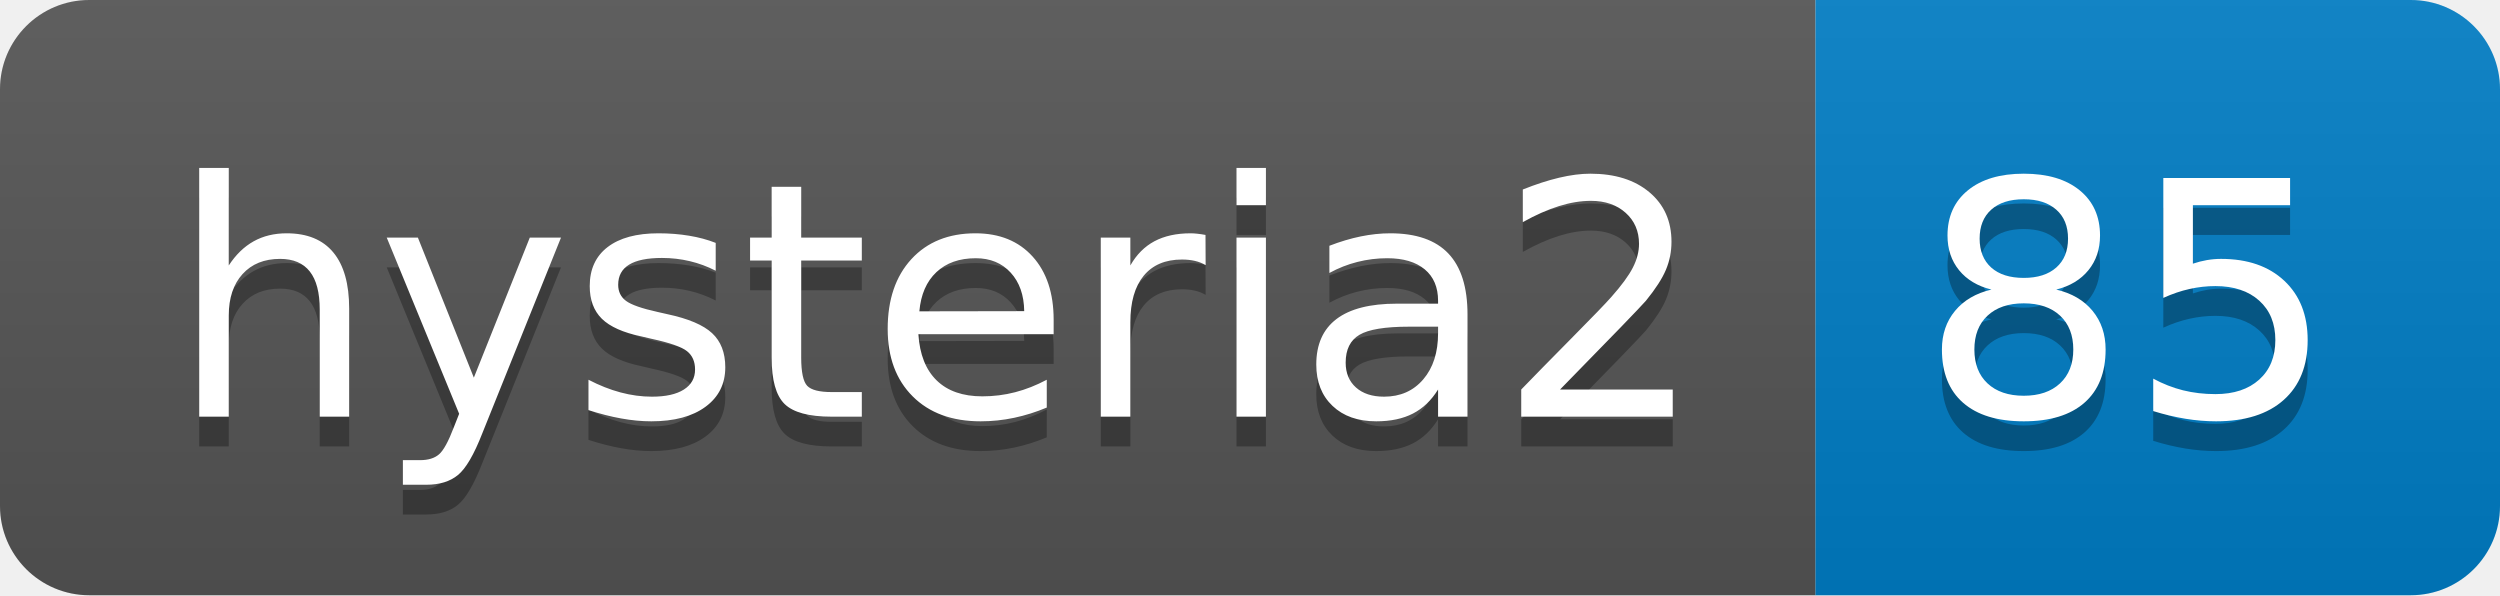
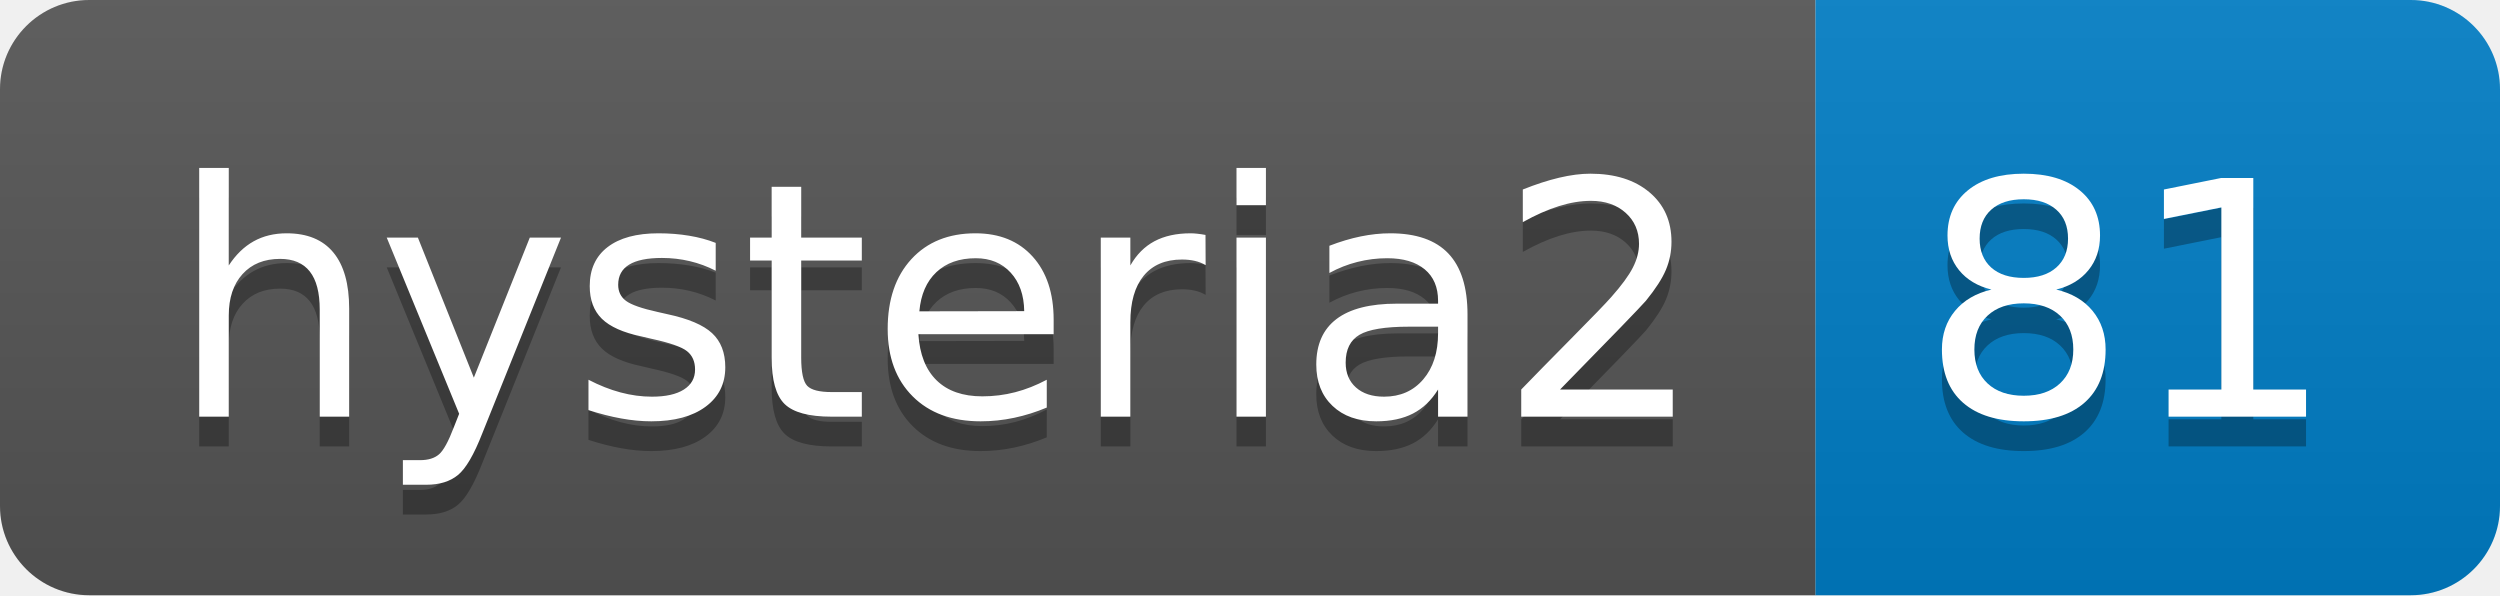
- <svg xmlns="http://www.w3.org/2000/svg" width="84" height="20" role="img" aria-label="hysteria2: 85">
+ <svg xmlns="http://www.w3.org/2000/svg" width="84" height="20" role="img" aria-label="hysteria2: 81">
  <linearGradient id="s" x2="0" y2="100%">
    <stop offset="0" stop-color="#bbb" stop-opacity=".1" />
    <stop offset="1" stop-opacity=".1" />
  </linearGradient>
  <clipPath id="r">
    <rect width="84" height="20" rx="3" fill="#fff" />
  </clipPath>
  <g clip-path="url(#r)">
    <rect width="61" height="20" fill="#555" />
    <rect x="61" width="23" height="20" fill="#007ec6" />
    <rect width="84" height="20" fill="url(#s)" />
  </g>
  <g fill="#fff" text-anchor="middle" font-family="Verdana,Geneva,DejaVu Sans,sans-serif" text-rendering="geometricPrecision" font-size="110">
    <text aria-hidden="true" x="315" y="150" fill="#010101" fill-opacity=".3" transform="scale(.1)" textLength="510">hysteria2</text>
    <text x="315" y="140" transform="scale(.1)" fill="#fff" textLength="510">hysteria2</text>
-     <text aria-hidden="true" x="715" y="150" fill="#010101" fill-opacity=".3" transform="scale(.1)" textLength="130">85</text>
-     <text x="715" y="140" transform="scale(.1)" fill="#fff" textLength="130">85</text>
+     <text aria-hidden="true" x="715" y="150" fill="#010101" fill-opacity=".3" transform="scale(.1)" textLength="130">81</text>
+     <text x="715" y="140" transform="scale(.1)" fill="#fff" textLength="130">81</text>
  </g>
</svg>
